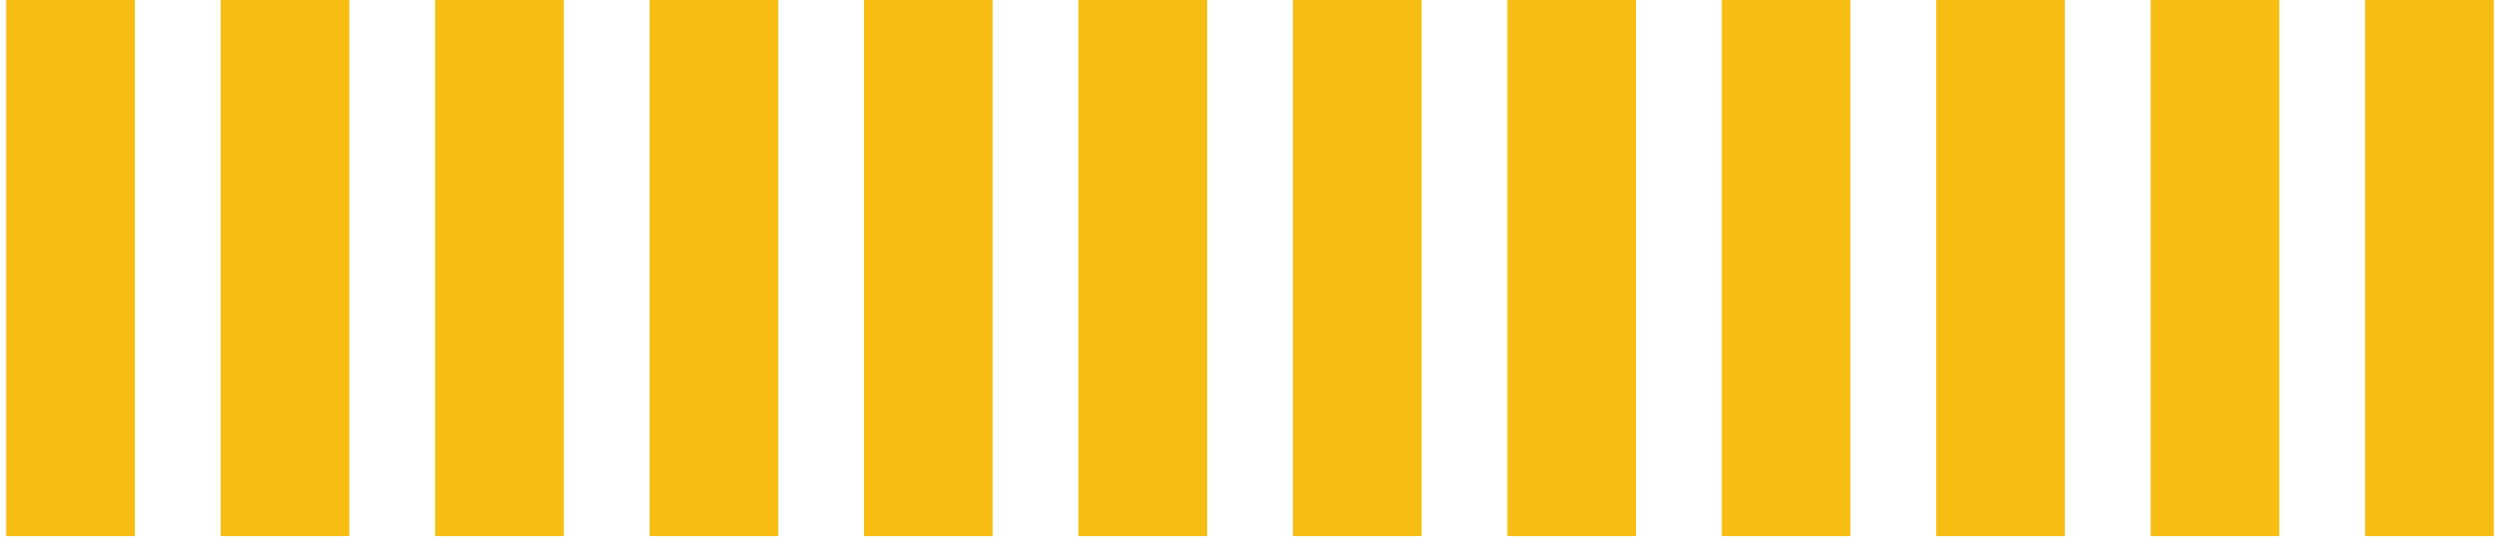
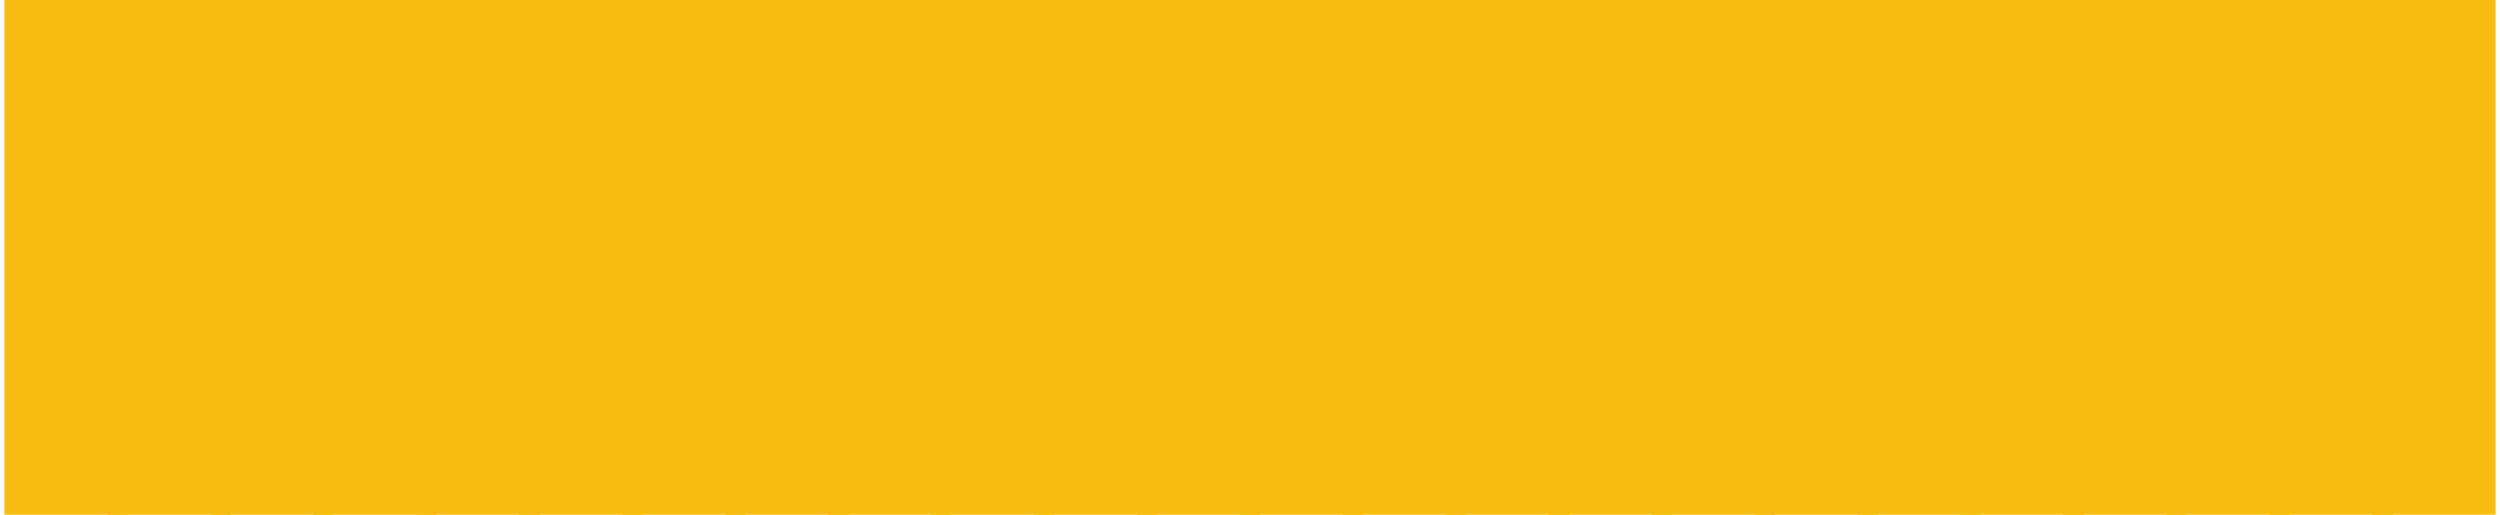
- <svg xmlns="http://www.w3.org/2000/svg" version="1.2" baseProfile="tiny" x="0in" y="0in" width="0.457in" height="0.098in" viewBox="0 0 11.6 2.5">
+ <svg xmlns="http://www.w3.org/2000/svg" version="1.2" baseProfile="tiny" x="0in" y="0in" width="0.476in" height="0.098in" viewBox="0 0 12.1 2.5">
  <g id="copper1">
    <rect id="connector0pad" connectorname="P$1" x="0" y="0" width="0.6" height="2.5" stroke="none" stroke-width="0" fill="#F7BD13" stroke-linecap="round" />
-     <rect id="connector1pad" connectorname="P$3" x="1" y="0" width="0.6" height="2.5" stroke="none" stroke-width="0" fill="#F7BD13" stroke-linecap="round" />
-     <rect id="connector2pad" connectorname="P$5" x="2" y="0" width="0.6" height="2.5" stroke="none" stroke-width="0" fill="#F7BD13" stroke-linecap="round" />
-     <rect id="connector3pad" connectorname="P$7" x="3" y="0" width="0.6" height="2.5" stroke="none" stroke-width="0" fill="#F7BD13" stroke-linecap="round" />
-     <rect id="connector4pad" connectorname="P$9" x="4" y="0" width="0.6" height="2.5" stroke="none" stroke-width="0" fill="#F7BD13" stroke-linecap="round" />
-     <rect id="connector5pad" connectorname="P$11" x="5" y="0" width="0.6" height="2.5" stroke="none" stroke-width="0" fill="#F7BD13" stroke-linecap="round" />
-     <rect id="connector6pad" connectorname="P$13" x="6" y="0" width="0.6" height="2.5" stroke="none" stroke-width="0" fill="#F7BD13" stroke-linecap="round" />
-     <rect id="connector7pad" connectorname="P$15" x="7" y="0" width="0.6" height="2.5" stroke="none" stroke-width="0" fill="#F7BD13" stroke-linecap="round" />
-     <rect id="connector8pad" connectorname="P$17" x="8" y="0" width="0.6" height="2.5" stroke="none" stroke-width="0" fill="#F7BD13" stroke-linecap="round" />
-     <rect id="connector9pad" connectorname="P$19" x="9" y="0" width="0.6" height="2.5" stroke="none" stroke-width="0" fill="#F7BD13" stroke-linecap="round" />
-     <rect id="connector10pad" connectorname="P$21" x="10" y="0" width="0.6" height="2.5" stroke="none" stroke-width="0" fill="#F7BD13" stroke-linecap="round" />
-     <rect id="connector11pad" connectorname="P$23" x="11" y="0" width="0.6" height="2.5" stroke="none" stroke-width="0" fill="#F7BD13" stroke-linecap="round" />
+     <rect id="connector1pad" connectorname="P$2" x="0.5" y="0" width="0.6" height="2.5" stroke="none" stroke-width="0" fill="#F7BD13" stroke-linecap="round" />
+     <rect id="connector2pad" connectorname="P$3" x="1" y="0" width="0.6" height="2.5" stroke="none" stroke-width="0" fill="#F7BD13" stroke-linecap="round" />
+     <rect id="connector3pad" connectorname="P$4" x="1.5" y="0" width="0.6" height="2.5" stroke="none" stroke-width="0" fill="#F7BD13" stroke-linecap="round" />
+     <rect id="connector4pad" connectorname="P$5" x="2" y="0" width="0.6" height="2.5" stroke="none" stroke-width="0" fill="#F7BD13" stroke-linecap="round" />
+     <rect id="connector5pad" connectorname="P$6" x="2.5" y="0" width="0.6" height="2.5" stroke="none" stroke-width="0" fill="#F7BD13" stroke-linecap="round" />
+     <rect id="connector6pad" connectorname="P$7" x="3" y="0" width="0.6" height="2.5" stroke="none" stroke-width="0" fill="#F7BD13" stroke-linecap="round" />
+     <rect id="connector7pad" connectorname="P$8" x="3.5" y="0" width="0.6" height="2.5" stroke="none" stroke-width="0" fill="#F7BD13" stroke-linecap="round" />
+     <rect id="connector8pad" connectorname="P$9" x="4" y="0" width="0.6" height="2.5" stroke="none" stroke-width="0" fill="#F7BD13" stroke-linecap="round" />
+     <rect id="connector9pad" connectorname="P$10" x="4.5" y="0" width="0.6" height="2.5" stroke="none" stroke-width="0" fill="#F7BD13" stroke-linecap="round" />
+     <rect id="connector10pad" connectorname="P$11" x="5" y="0" width="0.6" height="2.5" stroke="none" stroke-width="0" fill="#F7BD13" stroke-linecap="round" />
+     <rect id="connector11pad" connectorname="P$12" x="5.5" y="0" width="0.6" height="2.5" stroke="none" stroke-width="0" fill="#F7BD13" stroke-linecap="round" />
+     <rect id="connector12pad" connectorname="P$13" x="6" y="0" width="0.6" height="2.5" stroke="none" stroke-width="0" fill="#F7BD13" stroke-linecap="round" />
+     <rect id="connector13pad" connectorname="P$14" x="6.5" y="0" width="0.6" height="2.5" stroke="none" stroke-width="0" fill="#F7BD13" stroke-linecap="round" />
+     <rect id="connector14pad" connectorname="P$15" x="7" y="0" width="0.6" height="2.5" stroke="none" stroke-width="0" fill="#F7BD13" stroke-linecap="round" />
+     <rect id="connector15pad" connectorname="P$16" x="7.5" y="0" width="0.6" height="2.5" stroke="none" stroke-width="0" fill="#F7BD13" stroke-linecap="round" />
+     <rect id="connector16pad" connectorname="P$17" x="8" y="0" width="0.6" height="2.5" stroke="none" stroke-width="0" fill="#F7BD13" stroke-linecap="round" />
+     <rect id="connector17pad" connectorname="P$18" x="8.5" y="0" width="0.6" height="2.5" stroke="none" stroke-width="0" fill="#F7BD13" stroke-linecap="round" />
+     <rect id="connector18pad" connectorname="P$19" x="9" y="0" width="0.6" height="2.5" stroke="none" stroke-width="0" fill="#F7BD13" stroke-linecap="round" />
+     <rect id="connector19pad" connectorname="P$20" x="9.5" y="0" width="0.6" height="2.5" stroke="none" stroke-width="0" fill="#F7BD13" stroke-linecap="round" />
+     <rect id="connector20pad" connectorname="P$21" x="10" y="0" width="0.6" height="2.5" stroke="none" stroke-width="0" fill="#F7BD13" stroke-linecap="round" />
+     <rect id="connector21pad" connectorname="P$22" x="10.5" y="0" width="0.6" height="2.5" stroke="none" stroke-width="0" fill="#F7BD13" stroke-linecap="round" />
+     <rect id="connector22pad" connectorname="P$23" x="11" y="0" width="0.6" height="2.5" stroke="none" stroke-width="0" fill="#F7BD13" stroke-linecap="round" />
+     <rect id="connector23pad" connectorname="P$24" x="11.5" y="0" width="0.6" height="2.5" stroke="none" stroke-width="0" fill="#F7BD13" stroke-linecap="round" />
    <g id="copper0">
</g>
  </g>
  <g id="silkscreen">
</g>
</svg>
